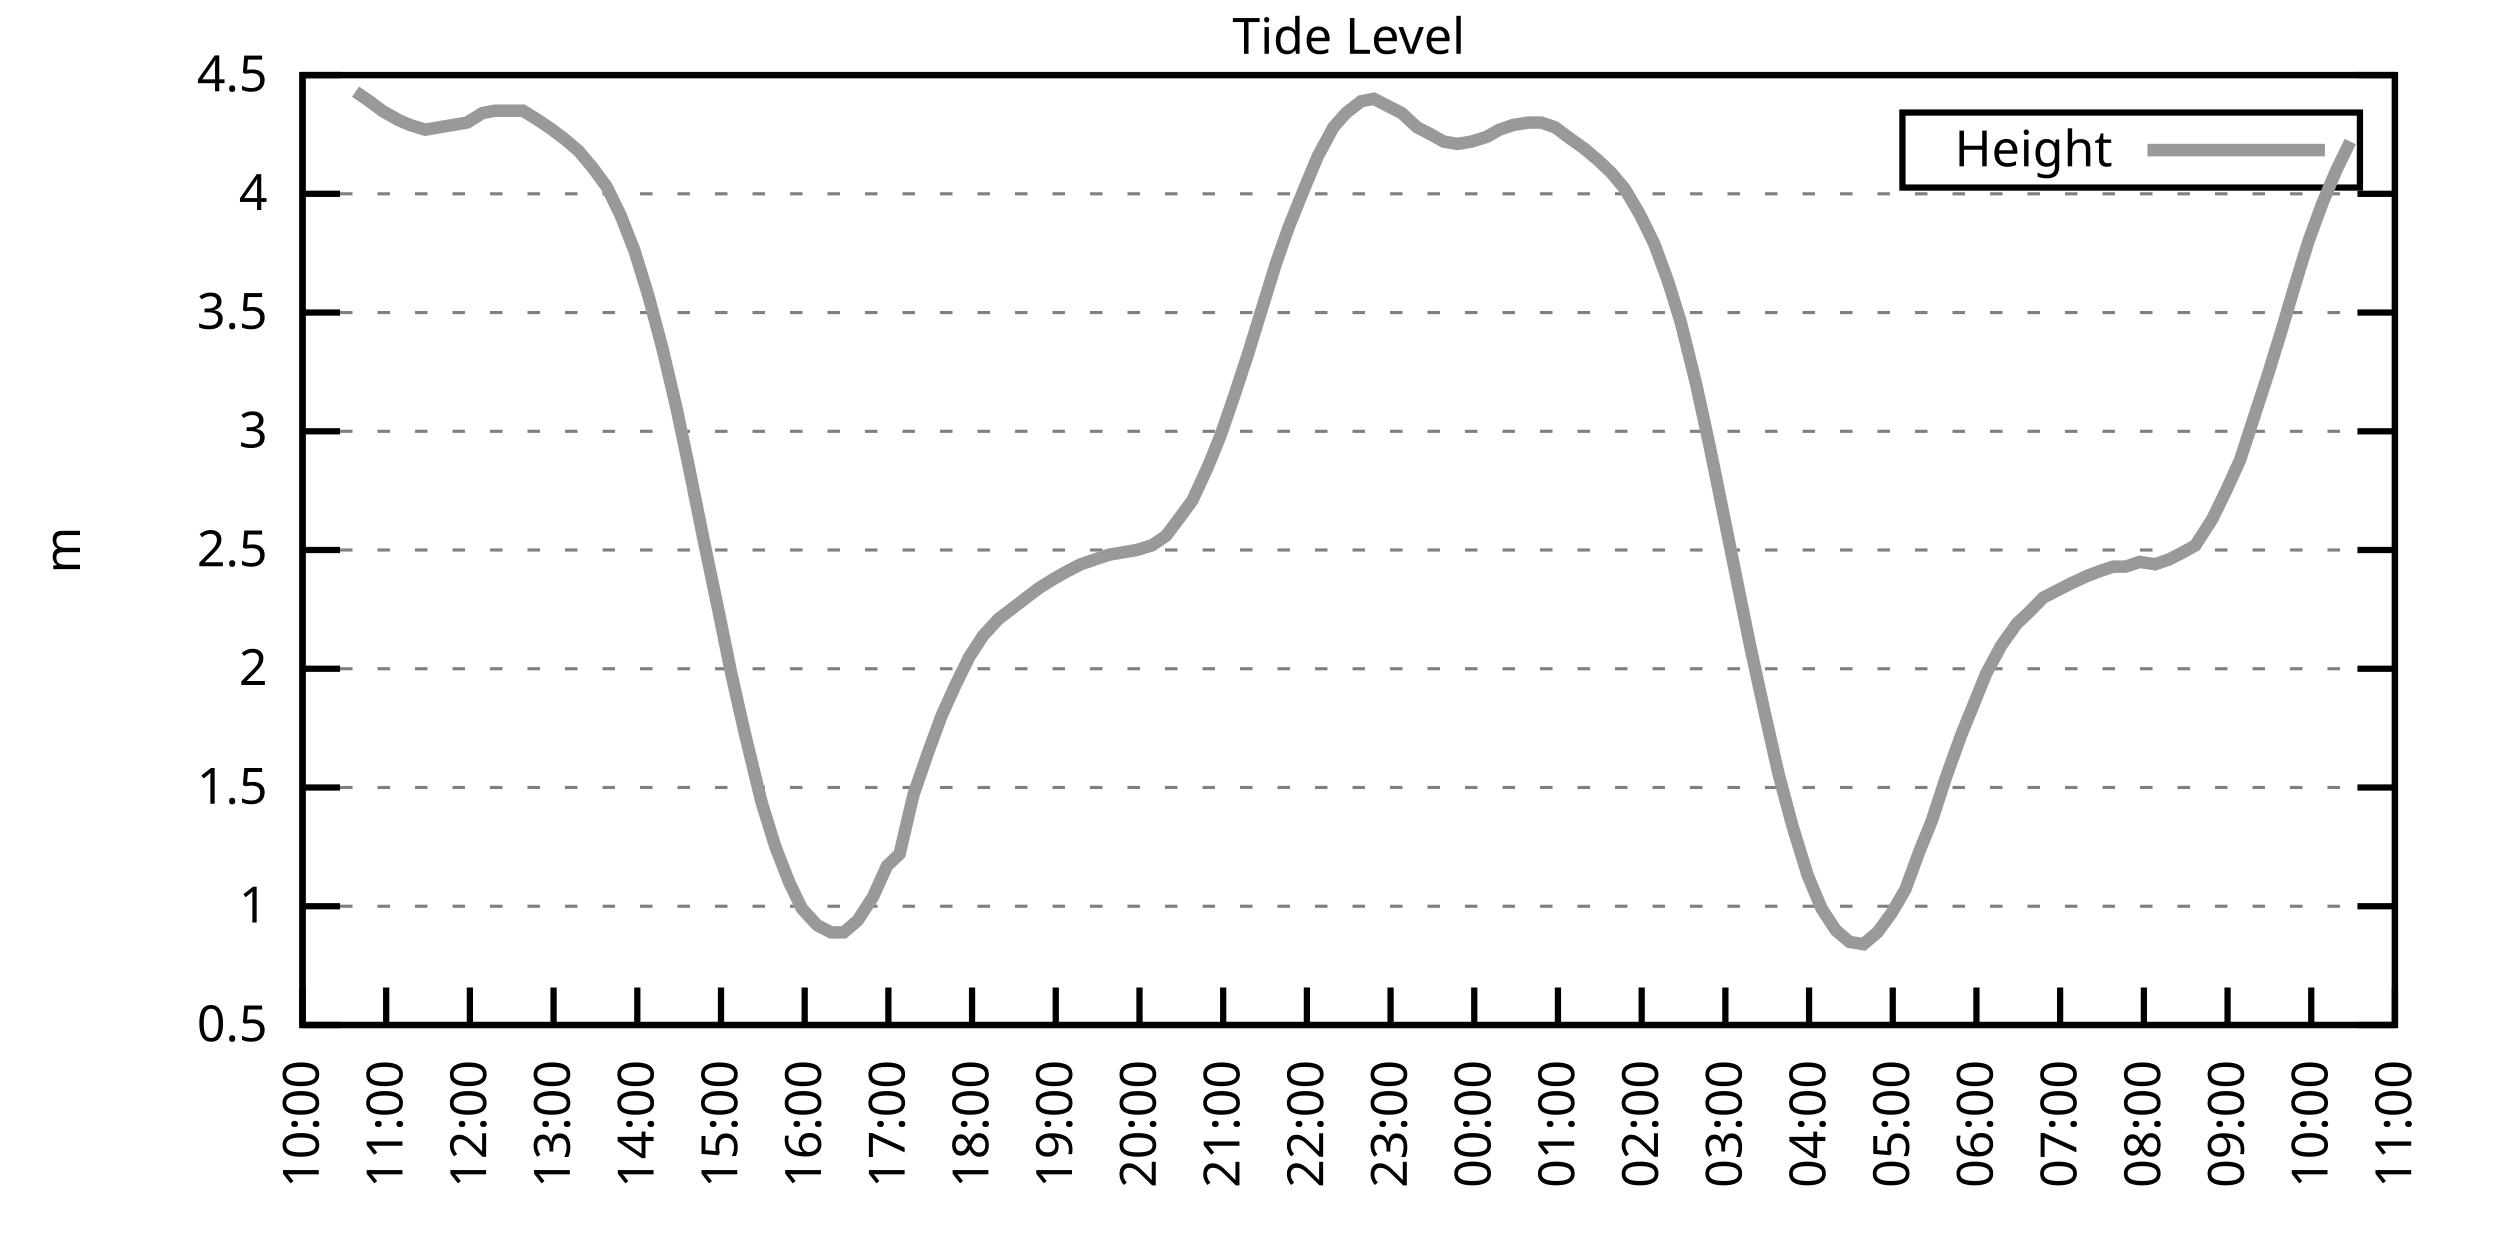
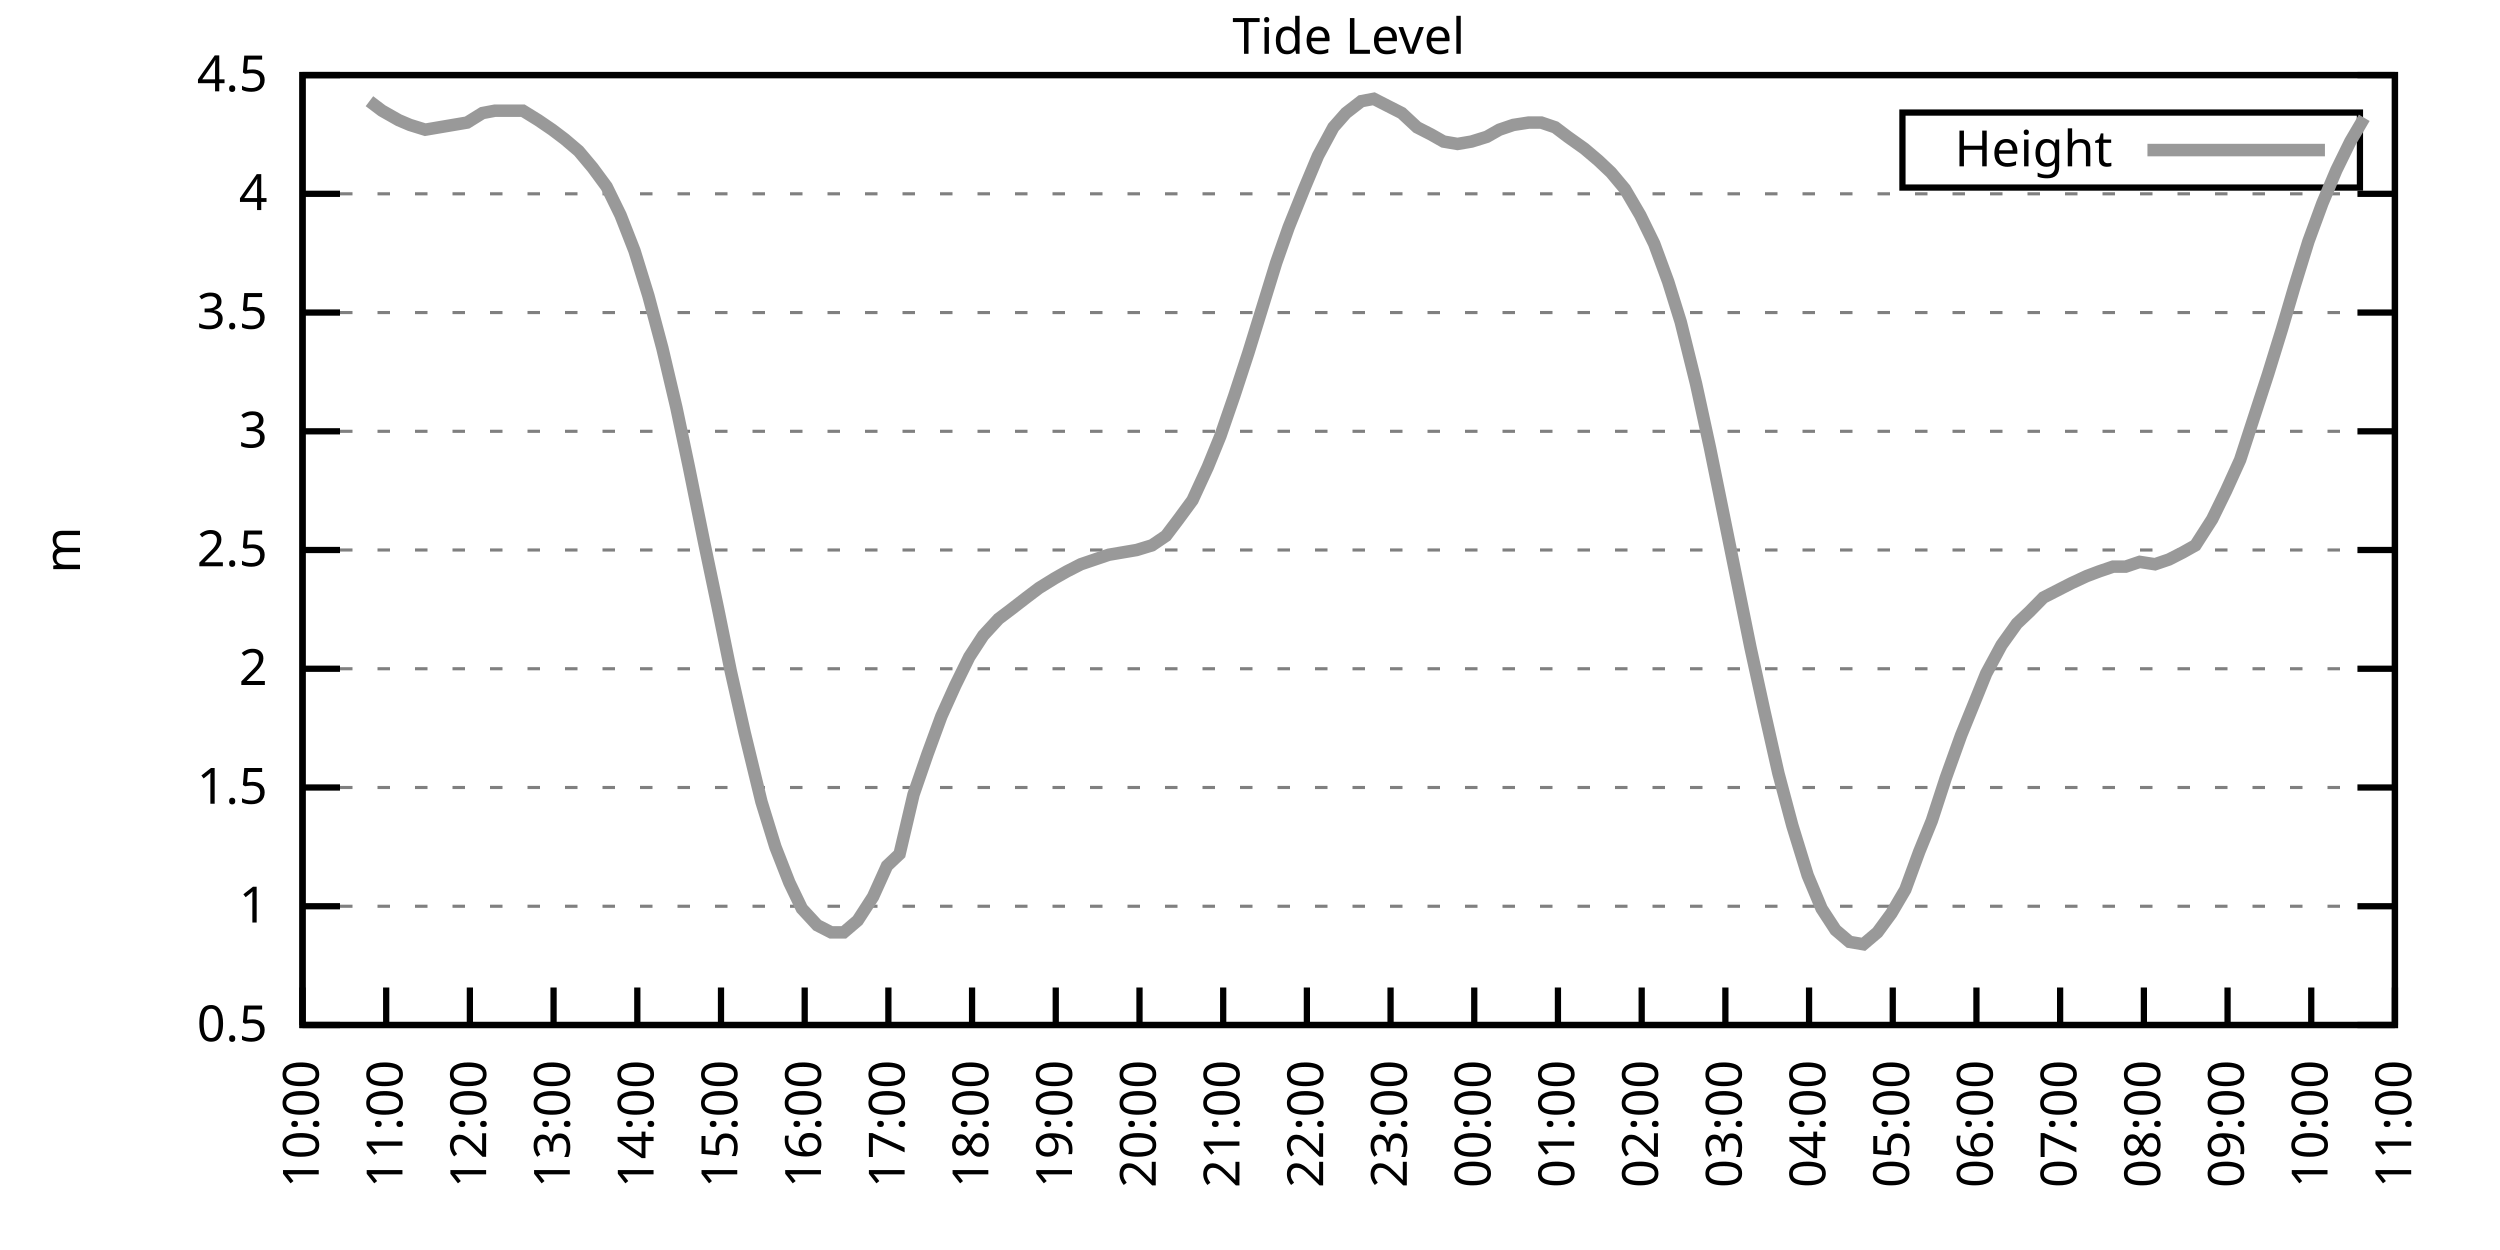
<svg xmlns="http://www.w3.org/2000/svg" xmlns:xlink="http://www.w3.org/1999/xlink" width="400" height="200" viewBox="0 0 400 200">
  <g id="gnuplot_canvas">
    <rect x="0" y="0" width="400" height="200" fill="none" />
    <defs>
      <circle id="gpDot" r="0.5" stroke-width="0.5" stroke="currentColor" />
      <path id="gpPt0" stroke-width="0.333" stroke="currentColor" d="M-1,0 h2 M0,-1 v2" />
      <path id="gpPt1" stroke-width="0.333" stroke="currentColor" d="M-1,-1 L1,1 M1,-1 L-1,1" />
      <path id="gpPt2" stroke-width="0.333" stroke="currentColor" d="M-1,0 L1,0 M0,-1 L0,1 M-1,-1 L1,1 M-1,1 L1,-1" />
      <rect id="gpPt3" stroke-width="0.333" stroke="currentColor" x="-1" y="-1" width="2" height="2" />
      <rect id="gpPt4" stroke-width="0.333" stroke="currentColor" fill="currentColor" x="-1" y="-1" width="2" height="2" />
      <circle id="gpPt5" stroke-width="0.333" stroke="currentColor" cx="0" cy="0" r="1" />
      <use xlink:href="#gpPt5" id="gpPt6" fill="currentColor" stroke="none" />
      <path id="gpPt7" stroke-width="0.333" stroke="currentColor" d="M0,-1.33 L-1.33,0.67 L1.33,0.67 z" />
      <use xlink:href="#gpPt7" id="gpPt8" fill="currentColor" stroke="none" />
      <use xlink:href="#gpPt7" id="gpPt9" stroke="currentColor" transform="rotate(180)" />
      <use xlink:href="#gpPt9" id="gpPt10" fill="currentColor" stroke="none" />
      <use xlink:href="#gpPt3" id="gpPt11" stroke="currentColor" transform="rotate(45)" />
      <use xlink:href="#gpPt11" id="gpPt12" fill="currentColor" stroke="none" />
      <path id="gpPt13" stroke-width="0.333" stroke="currentColor" d="M0,1.330 L1.265,0.411 L0.782,-1.067 L-0.782,-1.076 L-1.265,0.411 z" />
      <use xlink:href="#gpPt13" id="gpPt14" fill="currentColor" stroke="none" />
      <filter id="textbox" filterUnits="objectBoundingBox" x="0" y="0" height="1" width="1">
        <feFlood flood-color="white" flood-opacity="1" result="bgnd" />
        <feComposite in="SourceGraphic" in2="bgnd" operator="atop" />
      </filter>
      <filter id="greybox" filterUnits="objectBoundingBox" x="0" y="0" height="1" width="1">
        <feFlood flood-color="lightgrey" flood-opacity="1" result="grey" />
        <feComposite in="SourceGraphic" in2="grey" operator="atop" />
      </filter>
    </defs>
    <g fill="none" color="white" stroke="currentColor" stroke-width="1.00" stroke-linecap="butt" stroke-linejoin="miter">
</g>
    <g fill="none" color="black" stroke="currentColor" stroke-width="1.00" stroke-linecap="butt" stroke-linejoin="miter">
      <g stroke="none" shape-rendering="crispEdges">
        <polygon fill="rgb(255, 255, 255)" points="48.40,164.00 383.18,164.00 383.18,12.02 48.40,12.02 " />
      </g>
    </g>
    <g fill="none" color="black" stroke="currentColor" stroke-width="1.00" stroke-linecap="butt" stroke-linejoin="miter">
</g>
    <g fill="none" color="black" stroke="black" stroke-width="0.50" stroke-linecap="butt" stroke-linejoin="miter">
</g>
    <g fill="none" color="gray" stroke="currentColor" stroke-width="0.50" stroke-linecap="butt" stroke-linejoin="miter">
      <path stroke="gray" stroke-dasharray="2,4" class="gridline" d="M48.40,164.00 L383.19,164.00  " />
    </g>
    <g fill="none" color="gray" stroke="gray" stroke-width="1.00" stroke-linecap="butt" stroke-linejoin="miter">
</g>
    <g fill="none" color="black" stroke="currentColor" stroke-width="1.00" stroke-linecap="butt" stroke-linejoin="miter">
      <path stroke="black" d="M48.40,164.00 L54.40,164.00 M383.19,164.00 L377.19,164.00  " />
      <g transform="translate(42.80,166.60)" stroke="none" fill="black" font-family="Sans" font-size="8.00" text-anchor="end">
        <text>
          <tspan font-family="Sans"> 0.5</tspan>
        </text>
      </g>
    </g>
    <g fill="none" color="black" stroke="currentColor" stroke-width="1.00" stroke-linecap="butt" stroke-linejoin="miter">
</g>
    <g fill="none" color="black" stroke="black" stroke-width="0.50" stroke-linecap="butt" stroke-linejoin="miter">
</g>
    <g fill="none" color="gray" stroke="currentColor" stroke-width="0.50" stroke-linecap="butt" stroke-linejoin="miter">
      <path stroke="gray" stroke-dasharray="2,4" class="gridline" d="M48.40,145.00 L383.19,145.00  " />
    </g>
    <g fill="none" color="gray" stroke="gray" stroke-width="1.00" stroke-linecap="butt" stroke-linejoin="miter">
</g>
    <g fill="none" color="black" stroke="currentColor" stroke-width="1.00" stroke-linecap="butt" stroke-linejoin="miter">
      <path stroke="black" d="M48.40,145.00 L54.40,145.00 M383.19,145.00 L377.19,145.00  " />
      <g transform="translate(42.80,147.60)" stroke="none" fill="black" font-family="Sans" font-size="8.00" text-anchor="end">
        <text>
          <tspan font-family="Sans"> 1</tspan>
        </text>
      </g>
    </g>
    <g fill="none" color="black" stroke="currentColor" stroke-width="1.00" stroke-linecap="butt" stroke-linejoin="miter">
</g>
    <g fill="none" color="black" stroke="black" stroke-width="0.50" stroke-linecap="butt" stroke-linejoin="miter">
</g>
    <g fill="none" color="gray" stroke="currentColor" stroke-width="0.50" stroke-linecap="butt" stroke-linejoin="miter">
      <path stroke="gray" stroke-dasharray="2,4" class="gridline" d="M48.40,126.00 L383.19,126.00  " />
    </g>
    <g fill="none" color="gray" stroke="gray" stroke-width="1.00" stroke-linecap="butt" stroke-linejoin="miter">
</g>
    <g fill="none" color="black" stroke="currentColor" stroke-width="1.00" stroke-linecap="butt" stroke-linejoin="miter">
      <path stroke="black" d="M48.40,126.00 L54.40,126.00 M383.19,126.00 L377.19,126.00  " />
      <g transform="translate(42.80,128.60)" stroke="none" fill="black" font-family="Sans" font-size="8.00" text-anchor="end">
        <text>
          <tspan font-family="Sans"> 1.5</tspan>
        </text>
      </g>
    </g>
    <g fill="none" color="black" stroke="currentColor" stroke-width="1.00" stroke-linecap="butt" stroke-linejoin="miter">
</g>
    <g fill="none" color="black" stroke="black" stroke-width="0.50" stroke-linecap="butt" stroke-linejoin="miter">
</g>
    <g fill="none" color="gray" stroke="currentColor" stroke-width="0.50" stroke-linecap="butt" stroke-linejoin="miter">
      <path stroke="gray" stroke-dasharray="2,4" class="gridline" d="M48.40,107.00 L383.19,107.00  " />
    </g>
    <g fill="none" color="gray" stroke="gray" stroke-width="1.00" stroke-linecap="butt" stroke-linejoin="miter">
</g>
    <g fill="none" color="black" stroke="currentColor" stroke-width="1.00" stroke-linecap="butt" stroke-linejoin="miter">
      <path stroke="black" d="M48.40,107.00 L54.40,107.00 M383.19,107.00 L377.19,107.00  " />
      <g transform="translate(42.80,109.60)" stroke="none" fill="black" font-family="Sans" font-size="8.00" text-anchor="end">
        <text>
          <tspan font-family="Sans"> 2</tspan>
        </text>
      </g>
    </g>
    <g fill="none" color="black" stroke="currentColor" stroke-width="1.00" stroke-linecap="butt" stroke-linejoin="miter">
</g>
    <g fill="none" color="black" stroke="black" stroke-width="0.50" stroke-linecap="butt" stroke-linejoin="miter">
</g>
    <g fill="none" color="gray" stroke="currentColor" stroke-width="0.50" stroke-linecap="butt" stroke-linejoin="miter">
      <path stroke="gray" stroke-dasharray="2,4" class="gridline" d="M48.40,88.00 L383.19,88.00  " />
    </g>
    <g fill="none" color="gray" stroke="gray" stroke-width="1.00" stroke-linecap="butt" stroke-linejoin="miter">
</g>
    <g fill="none" color="black" stroke="currentColor" stroke-width="1.00" stroke-linecap="butt" stroke-linejoin="miter">
      <path stroke="black" d="M48.40,88.00 L54.40,88.00 M383.19,88.00 L377.19,88.00  " />
      <g transform="translate(42.80,90.60)" stroke="none" fill="black" font-family="Sans" font-size="8.00" text-anchor="end">
        <text>
          <tspan font-family="Sans"> 2.5</tspan>
        </text>
      </g>
    </g>
    <g fill="none" color="black" stroke="currentColor" stroke-width="1.00" stroke-linecap="butt" stroke-linejoin="miter">
</g>
    <g fill="none" color="black" stroke="black" stroke-width="0.50" stroke-linecap="butt" stroke-linejoin="miter">
</g>
    <g fill="none" color="gray" stroke="currentColor" stroke-width="0.50" stroke-linecap="butt" stroke-linejoin="miter">
      <path stroke="gray" stroke-dasharray="2,4" class="gridline" d="M48.40,69.01 L383.19,69.01  " />
    </g>
    <g fill="none" color="gray" stroke="gray" stroke-width="1.00" stroke-linecap="butt" stroke-linejoin="miter">
</g>
    <g fill="none" color="black" stroke="currentColor" stroke-width="1.00" stroke-linecap="butt" stroke-linejoin="miter">
      <path stroke="black" d="M48.40,69.01 L54.40,69.01 M383.19,69.01 L377.19,69.01  " />
      <g transform="translate(42.80,71.61)" stroke="none" fill="black" font-family="Sans" font-size="8.00" text-anchor="end">
        <text>
          <tspan font-family="Sans"> 3</tspan>
        </text>
      </g>
    </g>
    <g fill="none" color="black" stroke="currentColor" stroke-width="1.00" stroke-linecap="butt" stroke-linejoin="miter">
</g>
    <g fill="none" color="black" stroke="black" stroke-width="0.50" stroke-linecap="butt" stroke-linejoin="miter">
</g>
    <g fill="none" color="gray" stroke="currentColor" stroke-width="0.50" stroke-linecap="butt" stroke-linejoin="miter">
      <path stroke="gray" stroke-dasharray="2,4" class="gridline" d="M48.40,50.01 L383.19,50.01  " />
    </g>
    <g fill="none" color="gray" stroke="gray" stroke-width="1.00" stroke-linecap="butt" stroke-linejoin="miter">
</g>
    <g fill="none" color="black" stroke="currentColor" stroke-width="1.00" stroke-linecap="butt" stroke-linejoin="miter">
      <path stroke="black" d="M48.40,50.01 L54.40,50.01 M383.19,50.01 L377.19,50.01  " />
      <g transform="translate(42.80,52.61)" stroke="none" fill="black" font-family="Sans" font-size="8.00" text-anchor="end">
        <text>
          <tspan font-family="Sans"> 3.5</tspan>
        </text>
      </g>
    </g>
    <g fill="none" color="black" stroke="currentColor" stroke-width="1.00" stroke-linecap="butt" stroke-linejoin="miter">
</g>
    <g fill="none" color="black" stroke="black" stroke-width="0.50" stroke-linecap="butt" stroke-linejoin="miter">
</g>
    <g fill="none" color="gray" stroke="currentColor" stroke-width="0.50" stroke-linecap="butt" stroke-linejoin="miter">
      <path stroke="gray" stroke-dasharray="2,4" class="gridline" d="M48.40,31.01 L383.19,31.01  " />
    </g>
    <g fill="none" color="gray" stroke="gray" stroke-width="1.00" stroke-linecap="butt" stroke-linejoin="miter">
</g>
    <g fill="none" color="black" stroke="currentColor" stroke-width="1.00" stroke-linecap="butt" stroke-linejoin="miter">
      <path stroke="black" d="M48.40,31.01 L54.40,31.01 M383.19,31.01 L377.19,31.01  " />
      <g transform="translate(42.80,33.61)" stroke="none" fill="black" font-family="Sans" font-size="8.00" text-anchor="end">
        <text>
          <tspan font-family="Sans"> 4</tspan>
        </text>
      </g>
    </g>
    <g fill="none" color="black" stroke="currentColor" stroke-width="1.00" stroke-linecap="butt" stroke-linejoin="miter">
</g>
    <g fill="none" color="black" stroke="black" stroke-width="0.50" stroke-linecap="butt" stroke-linejoin="miter">
</g>
    <g fill="none" color="gray" stroke="currentColor" stroke-width="0.50" stroke-linecap="butt" stroke-linejoin="miter">
      <path stroke="gray" stroke-dasharray="2,4" class="gridline" d="M48.40,12.01 L383.19,12.01  " />
    </g>
    <g fill="none" color="gray" stroke="gray" stroke-width="1.00" stroke-linecap="butt" stroke-linejoin="miter">
</g>
    <g fill="none" color="black" stroke="currentColor" stroke-width="1.00" stroke-linecap="butt" stroke-linejoin="miter">
      <path stroke="black" d="M48.40,12.01 L54.40,12.01 M383.19,12.01 L377.19,12.01  " />
      <g transform="translate(42.80,14.61)" stroke="none" fill="black" font-family="Sans" font-size="8.00" text-anchor="end">
        <text>
          <tspan font-family="Sans"> 4.5</tspan>
        </text>
      </g>
    </g>
    <g fill="none" color="black" stroke="currentColor" stroke-width="1.00" stroke-linecap="butt" stroke-linejoin="miter">
      <path stroke="black" d="M48.40,164.00 L48.40,158.00  " />
      <g transform="translate(51.00,169.60) rotate(270.00)" stroke="none" fill="black" font-family="Sans" font-size="8.00" text-anchor="end">
        <text>
          <tspan font-family="Sans">10:00</tspan>
        </text>
      </g>
    </g>
    <g fill="none" color="black" stroke="currentColor" stroke-width="1.00" stroke-linecap="butt" stroke-linejoin="miter">
      <path stroke="black" d="M61.79,164.00 L61.79,158.00  " />
      <g transform="translate(64.39,169.60) rotate(270.00)" stroke="none" fill="black" font-family="Sans" font-size="8.00" text-anchor="end">
        <text>
          <tspan font-family="Sans">11:00</tspan>
        </text>
      </g>
    </g>
    <g fill="none" color="black" stroke="currentColor" stroke-width="1.00" stroke-linecap="butt" stroke-linejoin="miter">
      <path stroke="black" d="M75.18,164.00 L75.18,158.00  " />
      <g transform="translate(77.78,169.60) rotate(270.00)" stroke="none" fill="black" font-family="Sans" font-size="8.00" text-anchor="end">
        <text>
          <tspan font-family="Sans">12:00</tspan>
        </text>
      </g>
    </g>
    <g fill="none" color="black" stroke="currentColor" stroke-width="1.00" stroke-linecap="butt" stroke-linejoin="miter">
      <path stroke="black" d="M88.57,164.00 L88.57,158.00  " />
      <g transform="translate(91.17,169.60) rotate(270.00)" stroke="none" fill="black" font-family="Sans" font-size="8.00" text-anchor="end">
        <text>
          <tspan font-family="Sans">13:00</tspan>
        </text>
      </g>
    </g>
    <g fill="none" color="black" stroke="currentColor" stroke-width="1.00" stroke-linecap="butt" stroke-linejoin="miter">
      <path stroke="black" d="M101.97,164.00 L101.97,158.00  " />
      <g transform="translate(104.57,169.60) rotate(270.00)" stroke="none" fill="black" font-family="Sans" font-size="8.00" text-anchor="end">
        <text>
          <tspan font-family="Sans">14:00</tspan>
        </text>
      </g>
    </g>
    <g fill="none" color="black" stroke="currentColor" stroke-width="1.00" stroke-linecap="butt" stroke-linejoin="miter">
      <path stroke="black" d="M115.36,164.00 L115.36,158.00  " />
      <g transform="translate(117.96,169.60) rotate(270.00)" stroke="none" fill="black" font-family="Sans" font-size="8.00" text-anchor="end">
        <text>
          <tspan font-family="Sans">15:00</tspan>
        </text>
      </g>
    </g>
    <g fill="none" color="black" stroke="currentColor" stroke-width="1.00" stroke-linecap="butt" stroke-linejoin="miter">
      <path stroke="black" d="M128.75,164.00 L128.75,158.00  " />
      <g transform="translate(131.35,169.60) rotate(270.00)" stroke="none" fill="black" font-family="Sans" font-size="8.00" text-anchor="end">
        <text>
          <tspan font-family="Sans">16:00</tspan>
        </text>
      </g>
    </g>
    <g fill="none" color="black" stroke="currentColor" stroke-width="1.00" stroke-linecap="butt" stroke-linejoin="miter">
      <path stroke="black" d="M142.14,164.00 L142.14,158.00  " />
      <g transform="translate(144.74,169.60) rotate(270.00)" stroke="none" fill="black" font-family="Sans" font-size="8.00" text-anchor="end">
        <text>
          <tspan font-family="Sans">17:00</tspan>
        </text>
      </g>
    </g>
    <g fill="none" color="black" stroke="currentColor" stroke-width="1.00" stroke-linecap="butt" stroke-linejoin="miter">
      <path stroke="black" d="M155.53,164.00 L155.53,158.00  " />
      <g transform="translate(158.13,169.60) rotate(270.00)" stroke="none" fill="black" font-family="Sans" font-size="8.00" text-anchor="end">
        <text>
          <tspan font-family="Sans">18:00</tspan>
        </text>
      </g>
    </g>
    <g fill="none" color="black" stroke="currentColor" stroke-width="1.00" stroke-linecap="butt" stroke-linejoin="miter">
      <path stroke="black" d="M168.92,164.00 L168.92,158.00  " />
      <g transform="translate(171.52,169.60) rotate(270.00)" stroke="none" fill="black" font-family="Sans" font-size="8.00" text-anchor="end">
        <text>
          <tspan font-family="Sans">19:00</tspan>
        </text>
      </g>
    </g>
    <g fill="none" color="black" stroke="currentColor" stroke-width="1.00" stroke-linecap="butt" stroke-linejoin="miter">
      <path stroke="black" d="M182.32,164.00 L182.32,158.00  " />
      <g transform="translate(184.92,169.60) rotate(270.00)" stroke="none" fill="black" font-family="Sans" font-size="8.00" text-anchor="end">
        <text>
          <tspan font-family="Sans">20:00</tspan>
        </text>
      </g>
    </g>
    <g fill="none" color="black" stroke="currentColor" stroke-width="1.00" stroke-linecap="butt" stroke-linejoin="miter">
      <path stroke="black" d="M195.71,164.00 L195.71,158.00  " />
      <g transform="translate(198.31,169.60) rotate(270.00)" stroke="none" fill="black" font-family="Sans" font-size="8.00" text-anchor="end">
        <text>
          <tspan font-family="Sans">21:00</tspan>
        </text>
      </g>
    </g>
    <g fill="none" color="black" stroke="currentColor" stroke-width="1.00" stroke-linecap="butt" stroke-linejoin="miter">
      <path stroke="black" d="M209.10,164.00 L209.10,158.00  " />
      <g transform="translate(211.70,169.60) rotate(270.00)" stroke="none" fill="black" font-family="Sans" font-size="8.00" text-anchor="end">
        <text>
          <tspan font-family="Sans">22:00</tspan>
        </text>
      </g>
    </g>
    <g fill="none" color="black" stroke="currentColor" stroke-width="1.00" stroke-linecap="butt" stroke-linejoin="miter">
      <path stroke="black" d="M222.49,164.00 L222.49,158.00  " />
      <g transform="translate(225.09,169.60) rotate(270.00)" stroke="none" fill="black" font-family="Sans" font-size="8.00" text-anchor="end">
        <text>
          <tspan font-family="Sans">23:00</tspan>
        </text>
      </g>
    </g>
    <g fill="none" color="black" stroke="currentColor" stroke-width="1.00" stroke-linecap="butt" stroke-linejoin="miter">
      <path stroke="black" d="M235.88,164.00 L235.88,158.00  " />
      <g transform="translate(238.48,169.60) rotate(270.00)" stroke="none" fill="black" font-family="Sans" font-size="8.00" text-anchor="end">
        <text>
          <tspan font-family="Sans">00:00</tspan>
        </text>
      </g>
    </g>
    <g fill="none" color="black" stroke="currentColor" stroke-width="1.00" stroke-linecap="butt" stroke-linejoin="miter">
      <path stroke="black" d="M249.27,164.00 L249.27,158.00  " />
      <g transform="translate(251.87,169.60) rotate(270.00)" stroke="none" fill="black" font-family="Sans" font-size="8.00" text-anchor="end">
        <text>
          <tspan font-family="Sans">01:00</tspan>
        </text>
      </g>
    </g>
    <g fill="none" color="black" stroke="currentColor" stroke-width="1.00" stroke-linecap="butt" stroke-linejoin="miter">
      <path stroke="black" d="M262.67,164.00 L262.67,158.00  " />
      <g transform="translate(265.27,169.60) rotate(270.00)" stroke="none" fill="black" font-family="Sans" font-size="8.00" text-anchor="end">
        <text>
          <tspan font-family="Sans">02:00</tspan>
        </text>
      </g>
    </g>
    <g fill="none" color="black" stroke="currentColor" stroke-width="1.00" stroke-linecap="butt" stroke-linejoin="miter">
      <path stroke="black" d="M276.06,164.00 L276.06,158.00  " />
      <g transform="translate(278.66,169.60) rotate(270.00)" stroke="none" fill="black" font-family="Sans" font-size="8.00" text-anchor="end">
        <text>
          <tspan font-family="Sans">03:00</tspan>
        </text>
      </g>
    </g>
    <g fill="none" color="black" stroke="currentColor" stroke-width="1.00" stroke-linecap="butt" stroke-linejoin="miter">
      <path stroke="black" d="M289.45,164.00 L289.45,158.00  " />
      <g transform="translate(292.05,169.60) rotate(270.00)" stroke="none" fill="black" font-family="Sans" font-size="8.00" text-anchor="end">
        <text>
          <tspan font-family="Sans">04:00</tspan>
        </text>
      </g>
    </g>
    <g fill="none" color="black" stroke="currentColor" stroke-width="1.00" stroke-linecap="butt" stroke-linejoin="miter">
      <path stroke="black" d="M302.84,164.00 L302.84,158.00  " />
      <g transform="translate(305.44,169.60) rotate(270.00)" stroke="none" fill="black" font-family="Sans" font-size="8.00" text-anchor="end">
        <text>
          <tspan font-family="Sans">05:00</tspan>
        </text>
      </g>
    </g>
    <g fill="none" color="black" stroke="currentColor" stroke-width="1.00" stroke-linecap="butt" stroke-linejoin="miter">
      <path stroke="black" d="M316.23,164.00 L316.23,158.00  " />
      <g transform="translate(318.83,169.60) rotate(270.00)" stroke="none" fill="black" font-family="Sans" font-size="8.00" text-anchor="end">
        <text>
          <tspan font-family="Sans">06:00</tspan>
        </text>
      </g>
    </g>
    <g fill="none" color="black" stroke="currentColor" stroke-width="1.00" stroke-linecap="butt" stroke-linejoin="miter">
      <path stroke="black" d="M329.62,164.00 L329.62,158.00  " />
      <g transform="translate(332.22,169.60) rotate(270.00)" stroke="none" fill="black" font-family="Sans" font-size="8.00" text-anchor="end">
        <text>
          <tspan font-family="Sans">07:00</tspan>
        </text>
      </g>
    </g>
    <g fill="none" color="black" stroke="currentColor" stroke-width="1.00" stroke-linecap="butt" stroke-linejoin="miter">
      <path stroke="black" d="M343.02,164.00 L343.02,158.00  " />
      <g transform="translate(345.62,169.60) rotate(270.00)" stroke="none" fill="black" font-family="Sans" font-size="8.00" text-anchor="end">
        <text>
          <tspan font-family="Sans">08:00</tspan>
        </text>
      </g>
    </g>
    <g fill="none" color="black" stroke="currentColor" stroke-width="1.00" stroke-linecap="butt" stroke-linejoin="miter">
      <path stroke="black" d="M356.41,164.00 L356.41,158.00  " />
      <g transform="translate(359.01,169.60) rotate(270.00)" stroke="none" fill="black" font-family="Sans" font-size="8.00" text-anchor="end">
        <text>
          <tspan font-family="Sans">09:00</tspan>
        </text>
      </g>
    </g>
    <g fill="none" color="black" stroke="currentColor" stroke-width="1.00" stroke-linecap="butt" stroke-linejoin="miter">
      <path stroke="black" d="M369.80,164.00 L369.80,158.00  " />
      <g transform="translate(372.40,169.60) rotate(270.00)" stroke="none" fill="black" font-family="Sans" font-size="8.00" text-anchor="end">
        <text>
          <tspan font-family="Sans">10:00</tspan>
        </text>
      </g>
    </g>
    <g fill="none" color="black" stroke="currentColor" stroke-width="1.00" stroke-linecap="butt" stroke-linejoin="miter">
      <path stroke="black" d="M383.19,164.00 L383.19,158.00  " />
      <g transform="translate(385.79,169.60) rotate(270.00)" stroke="none" fill="black" font-family="Sans" font-size="8.00" text-anchor="end">
        <text>
          <tspan font-family="Sans">11:00</tspan>
        </text>
      </g>
    </g>
    <g fill="none" color="black" stroke="currentColor" stroke-width="1.00" stroke-linecap="butt" stroke-linejoin="miter">
</g>
    <g fill="none" color="black" stroke="currentColor" stroke-width="1.00" stroke-linecap="butt" stroke-linejoin="miter">
      <path stroke="black" d="M48.40,12.01 L48.40,164.00 L383.19,164.00 L383.19,12.01 L48.40,12.01 Z  " />
    </g>
    <g fill="none" color="black" stroke="currentColor" stroke-width="1.00" stroke-linecap="butt" stroke-linejoin="miter">
</g>
    <g fill="none" color="black" stroke="currentColor" stroke-width="1.00" stroke-linecap="butt" stroke-linejoin="miter">
      <path stroke="black" d="M304.39,30.01 L304.39,18.01 L377.59,18.01 L377.59,30.01 L304.39,30.01 Z  " />
    </g>
    <g id="Tide_level_plot_1">
      <g fill="none" color="white" stroke="black" stroke-width="2.00" stroke-linecap="butt" stroke-linejoin="miter">
</g>
      <g fill="none" color="black" stroke="currentColor" stroke-width="2.00" stroke-linecap="butt" stroke-linejoin="miter">
        <g transform="translate(337.99,26.61)" stroke="none" fill="black" font-family="Sans" font-size="8.00" text-anchor="end">
          <text>
            <tspan font-family="Sans">Height</tspan>
          </text>
        </g>
      </g>
      <g fill="none" color="black" stroke="currentColor" stroke-width="2.00" stroke-linecap="butt" stroke-linejoin="miter">
-         <path stroke="rgb(153, 153, 153)" d="M343.59,24.01 L371.99,24.01 M56.88,14.67 L59.11,16.19 L61.12,17.71 L63.80,19.23 L65.59,19.99 L68.04,20.75   L70.27,20.37 L72.50,19.99 L74.74,19.61 L77.19,18.09 L79.20,17.71 L81.43,17.71 L83.66,17.71 L86.12,19.23   L88.35,20.75 L90.36,22.27 L92.59,24.17 L94.82,26.83 L97.06,29.87 L99.29,34.43 L101.52,40.13 L103.75,47.35   L105.98,55.71 L108.22,65.21 L110.22,74.71 L112.68,86.87 L114.91,97.50 L116.92,107.38 L119.15,117.26 L121.83,128.28   L124.06,135.50 L126.29,141.20 L128.30,145.38 L130.76,148.04 L132.99,149.18 L135.00,149.18 L137.23,147.28 L139.69,143.48   L141.92,138.54 L143.93,136.64 L146.16,127.14 L148.39,120.68 L150.62,114.60 L152.85,109.66 L155.09,105.10 L157.32,101.68   L159.77,99.02 L161.78,97.50 L164.24,95.60 L166.25,94.08 L168.70,92.56 L170.71,91.42 L172.94,90.28 L175.17,89.52   L177.41,88.76 L179.64,88.38 L181.87,88.00 L184.32,87.25 L186.56,85.73 L188.57,83.07 L190.80,80.03 L193.25,74.71   L195.26,69.77 L197.49,63.31 L199.73,56.47 L201.96,49.25 L204.19,42.03 L206.20,36.33 L208.65,30.25 L210.88,24.93   L213.34,20.37 L215.35,18.09 L217.80,16.19 L219.81,15.81 L222.04,16.95 L224.28,18.09 L226.73,20.37 L228.96,21.51   L230.97,22.65 L233.20,23.03 L235.44,22.65 L237.89,21.89 L239.90,20.75 L242.13,19.99 L244.59,19.61 L246.60,19.61   L248.83,20.37 L250.84,21.89 L253.51,23.79 L255.75,25.69 L257.76,27.59 L259.99,30.25 L262.44,34.43 L264.67,38.99   L266.91,45.07 L268.92,51.53 L271.37,61.41 L273.60,71.67 L275.61,81.55 L277.84,92.56 L280.07,103.58 L282.31,113.84   L284.54,123.72 L286.77,132.08 L289.23,140.06 L291.46,145.38 L293.69,148.80 L295.92,150.70 L298.15,151.08 L300.39,149.18   L302.62,146.14 L304.85,142.34 L307.08,136.26 L309.09,131.32 L311.32,124.48 L313.78,117.64 L315.79,112.70 L317.79,107.76   L320.25,103.20 L322.70,99.78 L324.71,97.88 L326.95,95.60 L329.18,94.46 L331.41,93.32 L333.86,92.18 L335.87,91.42   L338.10,90.66 L340.11,90.66 L342.35,89.90 L344.80,90.28 L347.03,89.52 L349.26,88.38 L351.27,87.25 L353.95,83.07   L356.18,78.51 L358.42,73.57 L360.65,66.73 L362.88,59.89 L365.11,52.67 L367.12,45.83 L369.35,38.61 L371.58,32.53   L373.82,27.21 L376.05,22.65  " />
+         <path stroke="rgb(153, 153, 153)" d="M343.59,24.01 L371.99,24.01 M59.11,16.19 L61.12,17.71 L63.80,19.23 L65.59,19.99 L68.04,20.75 L70.27,20.37   L72.50,19.99 L74.74,19.61 L77.19,18.09 L79.20,17.71 L81.43,17.71 L83.66,17.71 L86.12,19.23 L88.35,20.75   L90.36,22.27 L92.59,24.17 L94.82,26.83 L97.06,29.87 L99.29,34.43 L101.52,40.13 L103.75,47.35 L105.98,55.71   L108.22,65.21 L110.22,74.71 L112.68,86.87 L114.91,97.50 L116.92,107.38 L119.15,117.26 L121.83,128.28 L124.06,135.50   L126.29,141.20 L128.30,145.38 L130.76,148.04 L132.99,149.18 L135.00,149.18 L137.23,147.28 L139.69,143.48 L141.92,138.54   L143.93,136.64 L146.16,127.14 L148.39,120.68 L150.62,114.60 L152.85,109.66 L155.09,105.10 L157.32,101.68 L159.77,99.02   L161.78,97.50 L164.24,95.60 L166.25,94.08 L168.70,92.56 L170.71,91.42 L172.94,90.28 L175.17,89.52 L177.41,88.76   L179.64,88.38 L181.87,88.00 L184.32,87.25 L186.56,85.73 L188.57,83.07 L190.80,80.03 L193.25,74.71 L195.26,69.77   L197.49,63.31 L199.73,56.47 L201.96,49.25 L204.19,42.03 L206.20,36.33 L208.65,30.25 L210.88,24.93 L213.34,20.37   L215.35,18.09 L217.80,16.19 L219.81,15.81 L222.04,16.95 L224.28,18.09 L226.73,20.37 L228.96,21.51 L230.97,22.65   L233.20,23.03 L235.44,22.65 L237.89,21.89 L239.90,20.75 L242.13,19.99 L244.59,19.61 L246.60,19.61 L248.83,20.37   L250.84,21.89 L253.51,23.79 L255.75,25.69 L257.76,27.59 L259.99,30.25 L262.44,34.43 L264.67,38.99 L266.91,45.07   L268.92,51.53 L271.37,61.41 L273.60,71.67 L275.61,81.55 L277.84,92.56 L280.07,103.58 L282.31,113.84 L284.54,123.72   L286.77,132.08 L289.23,140.06 L291.46,145.38 L293.69,148.80 L295.92,150.70 L298.15,151.08 L300.39,149.18 L302.62,146.14   L304.85,142.34 L307.08,136.26 L309.09,131.32 L311.32,124.48 L313.78,117.64 L315.79,112.70 L317.79,107.76 L320.25,103.20   L322.70,99.78 L324.71,97.88 L326.95,95.60 L329.18,94.46 L331.41,93.32 L333.86,92.18 L335.87,91.42 L338.10,90.66   L340.11,90.66 L342.35,89.90 L344.80,90.28 L347.03,89.52 L349.26,88.38 L351.27,87.25 L353.95,83.07 L356.18,78.51   L358.42,73.57 L360.65,66.73 L362.88,59.89 L365.11,52.67 L367.12,45.83 L369.35,38.61 L371.58,32.53 L373.82,27.21   L376.05,22.65 L378.28,18.85  " />
      </g>
    </g>
    <g fill="none" color="black" stroke="currentColor" stroke-width="2.00" stroke-linecap="butt" stroke-linejoin="miter">
</g>
    <g fill="none" color="black" stroke="black" stroke-width="1.00" stroke-linecap="butt" stroke-linejoin="miter">
</g>
    <g fill="none" color="black" stroke="currentColor" stroke-width="1.00" stroke-linecap="butt" stroke-linejoin="miter">
      <path stroke="black" d="M48.40,12.01 L48.40,164.00 L383.19,164.00 L383.19,12.01 L48.40,12.01 Z  " />
      <g transform="translate(12.80,88.01) rotate(270.00)" stroke="none" fill="black" font-family="Sans" font-size="8.00" text-anchor="middle">
        <text>
          <tspan font-family="Sans">m</tspan>
        </text>
      </g>
    </g>
    <g fill="none" color="black" stroke="currentColor" stroke-width="1.00" stroke-linecap="butt" stroke-linejoin="miter">
</g>
    <g fill="none" color="black" stroke="currentColor" stroke-width="1.00" stroke-linecap="butt" stroke-linejoin="miter">
      <g transform="translate(215.79,8.61)" stroke="none" fill="black" font-family="Sans" font-size="8.00" text-anchor="middle">
        <text>
          <tspan font-family="Sans">Tide Level</tspan>
        </text>
      </g>
    </g>
    <g fill="none" color="black" stroke="currentColor" stroke-width="1.00" stroke-linecap="butt" stroke-linejoin="miter">
</g>
  </g>
</svg>
